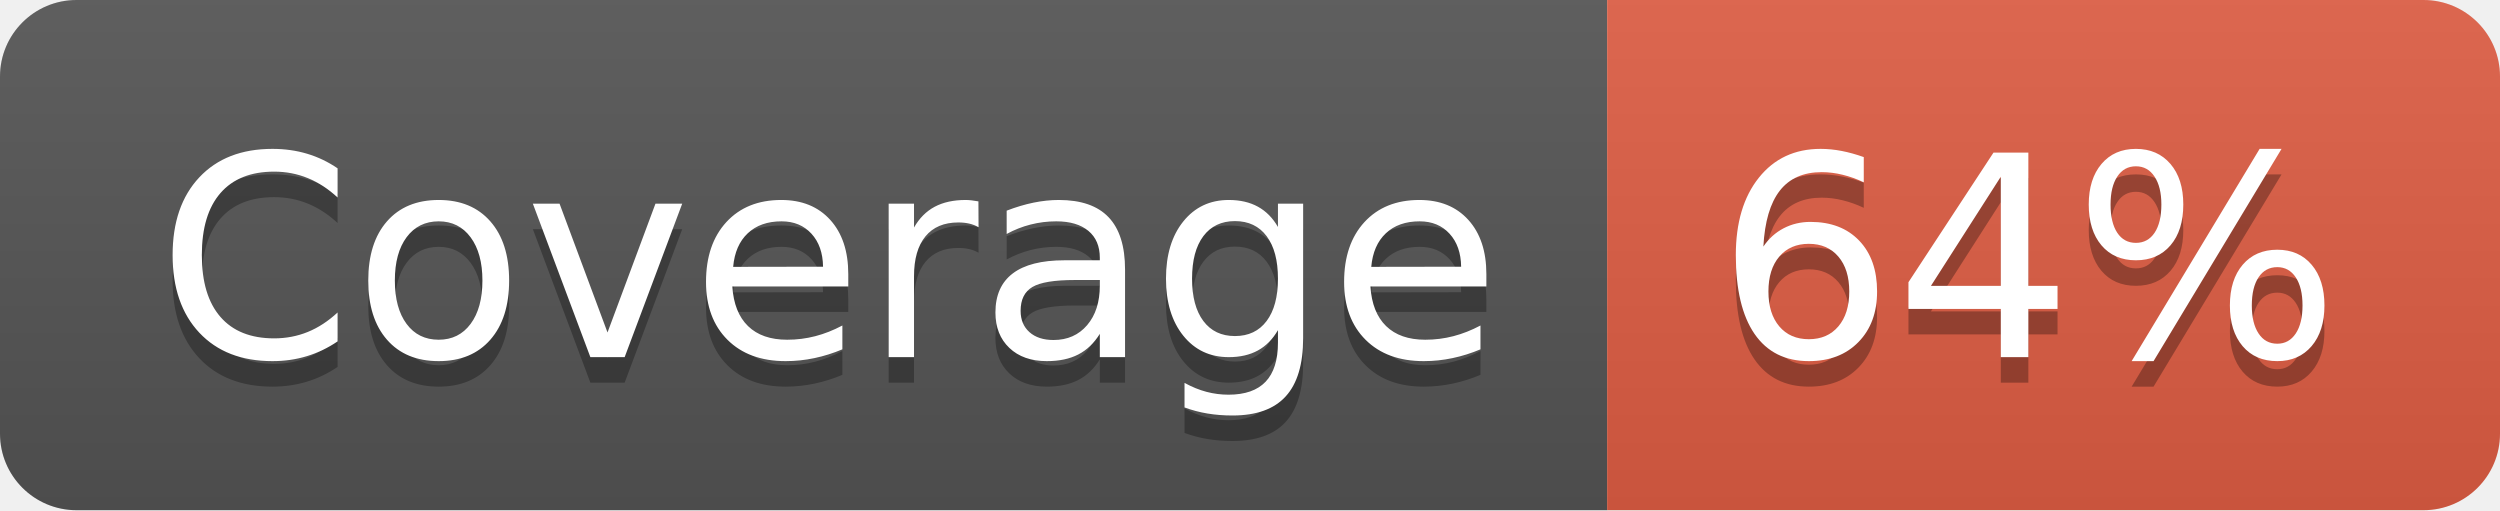
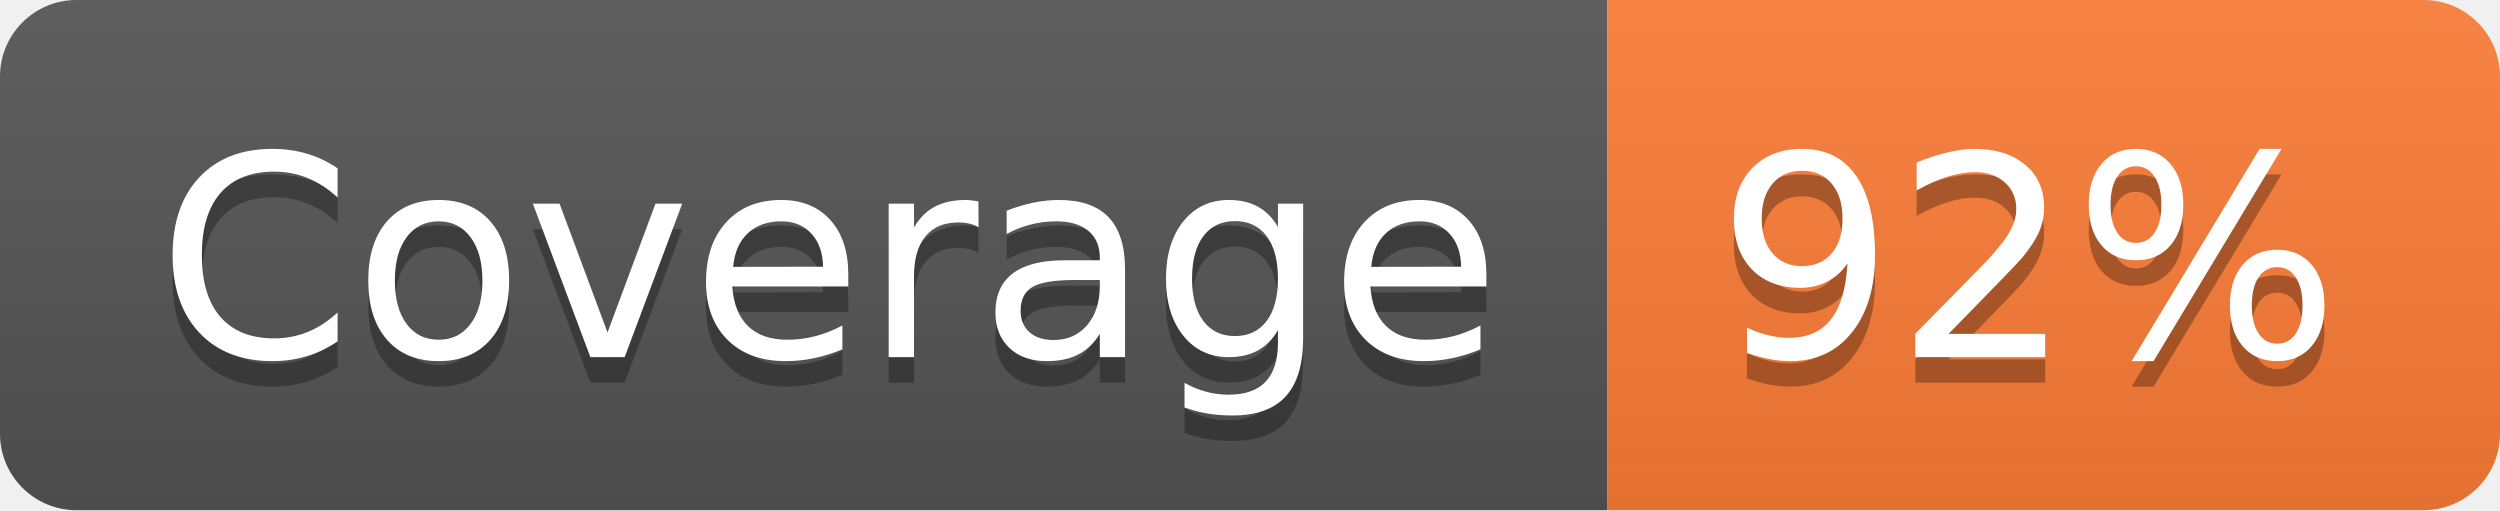
- <svg xmlns="http://www.w3.org/2000/svg" width="98" height="20" role="img" aria-label="Coverage: 64%">
+ <svg xmlns="http://www.w3.org/2000/svg" width="98" height="20" role="img" aria-label="Coverage: 92%">
  <linearGradient id="s" x2="0" y2="100%">
    <stop offset="0" stop-color="#bbb" stop-opacity=".1" />
    <stop offset="1" stop-opacity=".1" />
  </linearGradient>
  <clipPath id="r">
    <rect width="98" height="20" rx="3" fill="#fff" />
  </clipPath>
  <g clip-path="url(#r)">
    <rect width="63" height="20" fill="#555" />
-     <rect x="63" width="35" height="20" fill="#e05d44" />
+     <rect x="63" width="35" height="20" fill="#fe7d37" />
    <rect width="98" height="20" fill="url(#s)" />
  </g>
  <g fill="#fff" text-anchor="middle" font-family="Verdana,Geneva,DejaVu Sans,sans-serif" text-rendering="geometricPrecision" font-size="110">
    <text aria-hidden="true" x="325" y="150" fill="#010101" fill-opacity=".3" transform="scale(.1)" textLength="530">Coverage</text>
    <text x="325" y="140" transform="scale(.1)" fill="#fff" textLength="530">Coverage</text>
-     <text aria-hidden="true" x="795" y="150" fill="#010101" fill-opacity=".3" transform="scale(.1)" textLength="250">64%</text>
-     <text x="795" y="140" transform="scale(.1)" fill="#fff" textLength="250">64%</text>
+     <text aria-hidden="true" x="795" y="150" fill="#010101" fill-opacity=".3" transform="scale(.1)" textLength="250">92%</text>
+     <text x="795" y="140" transform="scale(.1)" fill="#fff" textLength="250">92%</text>
  </g>
</svg>
